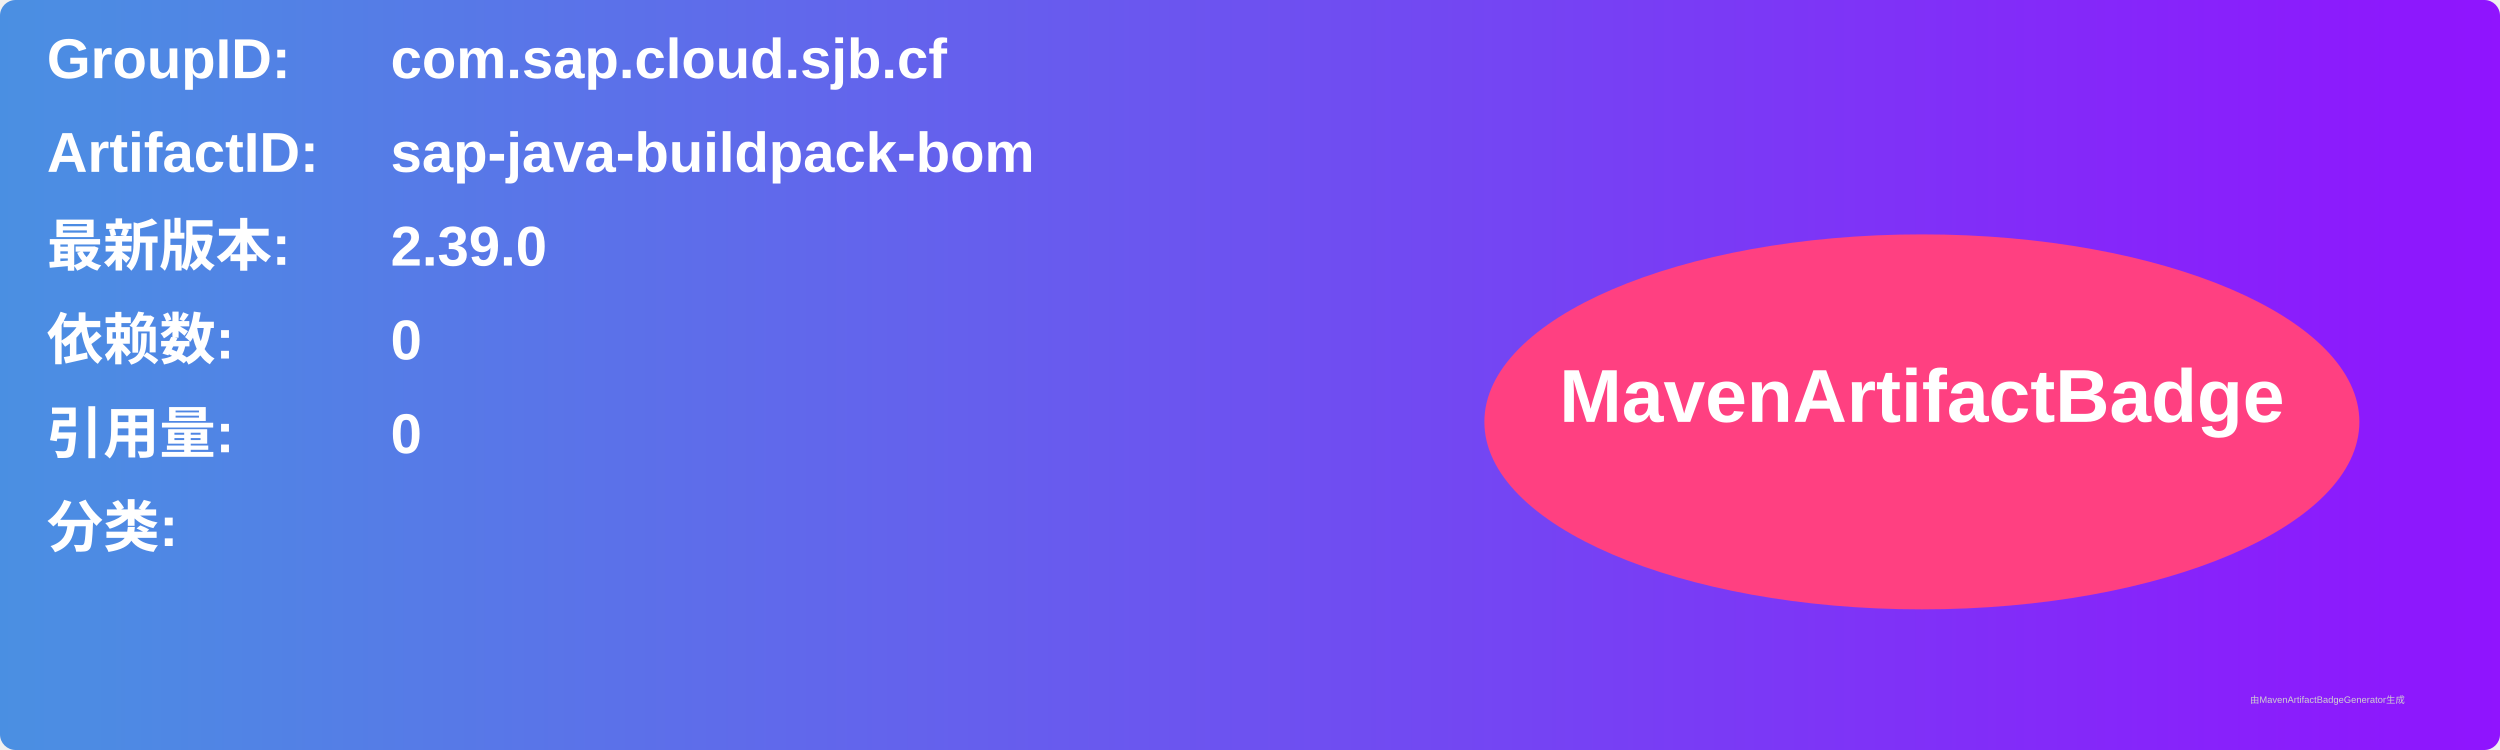
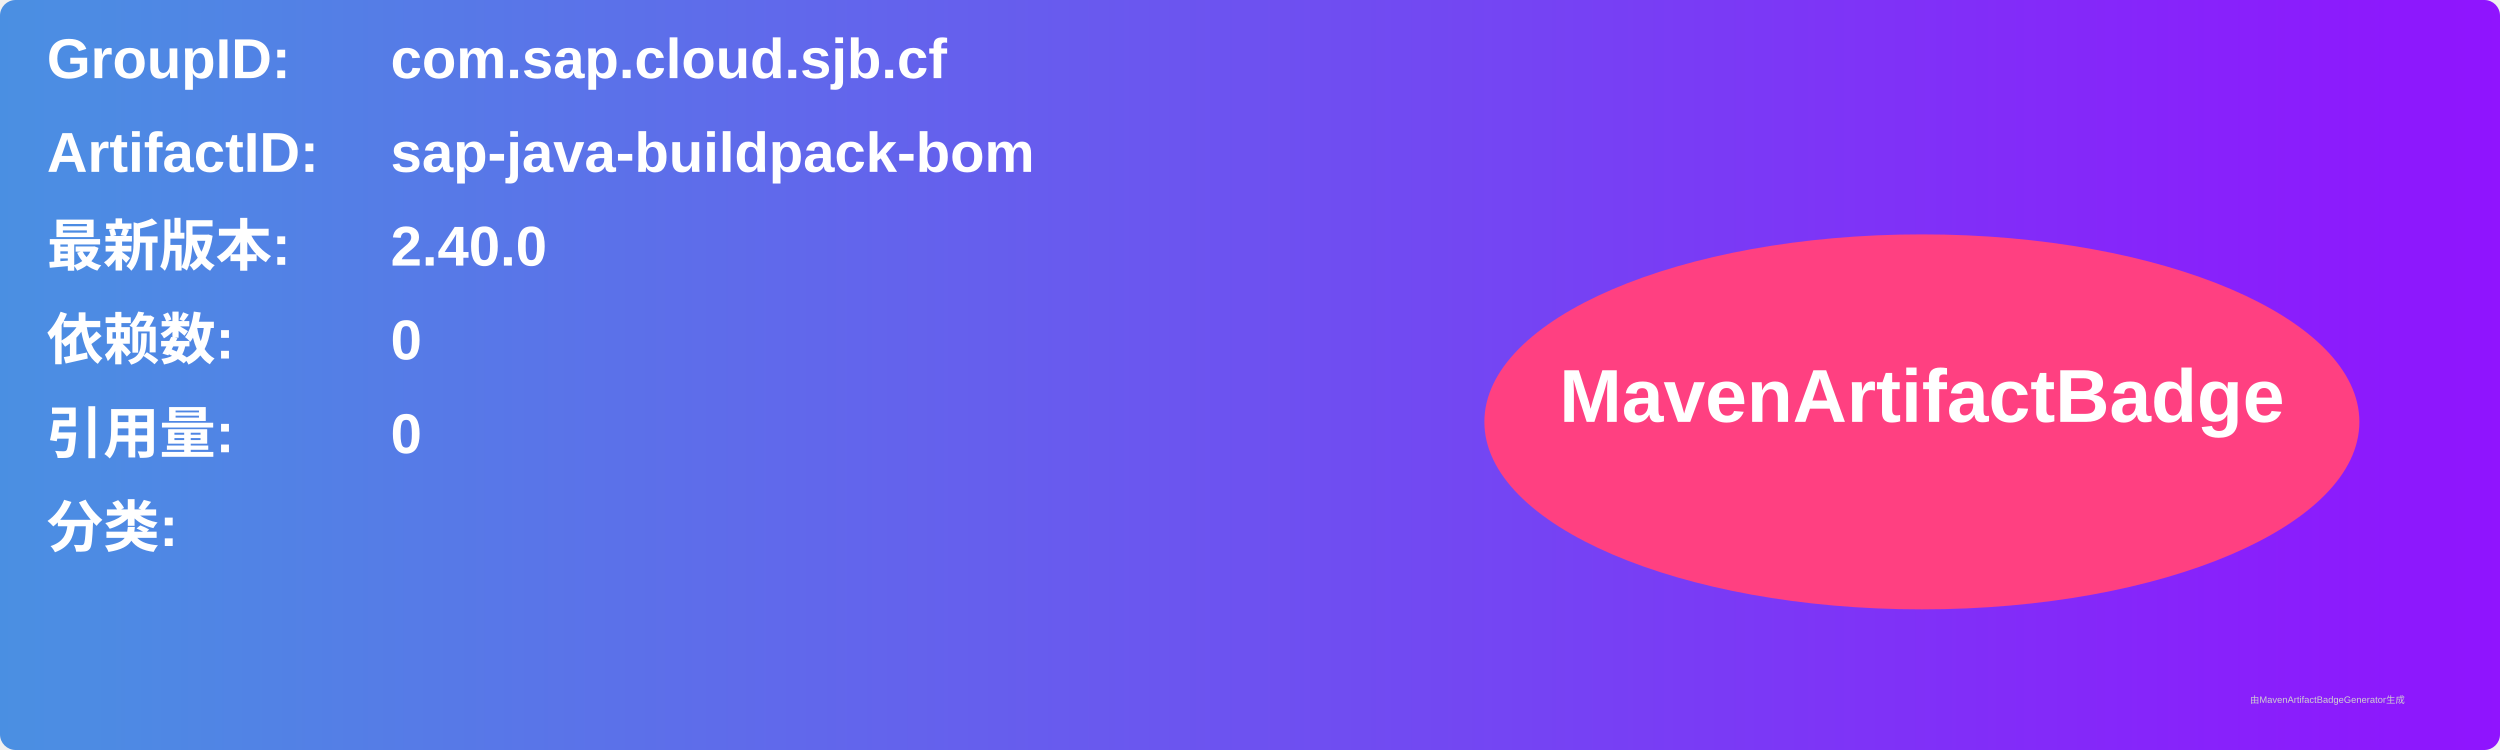
<svg xmlns="http://www.w3.org/2000/svg" width="800" height="240" viewBox="0 0 800 240">
  <linearGradient id="grad" x1="0%" y1="0%" x2="100%" y2="0%">
    <stop offset="0%" stop-color="#4a90e2" />
    <stop offset="100%" stop-color="#9013fe" />
  </linearGradient>
  <rect width="100%" height="100%" rx="5" ry="5" fill="url(#grad)" />
  <g transform="translate(15, 15)">
    <text x="0" y="10" font-family="Arial" font-size="18" fill="white" font-weight="bold" width="260">GroupID:</text>
    <text x="110" y="10" font-family="Arial" font-size="18" fill="white" font-weight="bold" width="460">com.sap.cloud.sjb.cf</text>
    <text x="0" y="40" font-family="Arial" font-size="18" fill="white" font-weight="bold" width="260">ArtifactID:</text>
    <text x="110" y="40" font-family="Arial" font-size="18" fill="white" font-weight="bold" width="460">sap-java-buildpack-bom</text>
    <text x="0" y="70" font-family="Arial" font-size="18" fill="white" font-weight="bold">最新版本:</text>
    <text x="110" y="70" font-family="Arial" font-size="18" fill="white" font-weight="bold">
-       <tspan font-weight="bold">2.39.0</tspan>
+       <tspan font-weight="bold">2.40.0</tspan>
    </text>
    <text x="0" y="100" font-family="Arial" font-size="18" fill="white" font-weight="bold">依赖数: </text>
    <text x="110" y="100" font-family="Arial" font-size="18" fill="white">
      <tspan font-weight="bold">0</tspan>
    </text>
    <text x="0" y="130" font-family="Arial" font-size="18" fill="white" font-weight="bold">引用量: </text>
    <text x="110" y="130" font-family="Arial" font-size="18" fill="white">
      <tspan font-weight="bold">0</tspan>
    </text>
    <text x="0" y="160" font-family="Arial" font-size="18" fill="white" font-weight="bold">分类:</text>
    <text x="10" y="190" font-family="Arial" font-size="10" fill="white">
      <tspan font-weight="bold" />
    </text>
    <ellipse cx="600" cy="120" rx="140" ry="60" fill="#ff4081" />
    <text x="600" y="120" text-anchor="middle" font-family="Arial" font-size="24" fill="white" font-weight="bold">MavenArtifactBadge</text>
  </g>
  <text x="720" y="225" font-family="Arial" font-size="3" fill="#d0d0d0">由MavenArtifactBadgeGenerator生成</text>
</svg>
